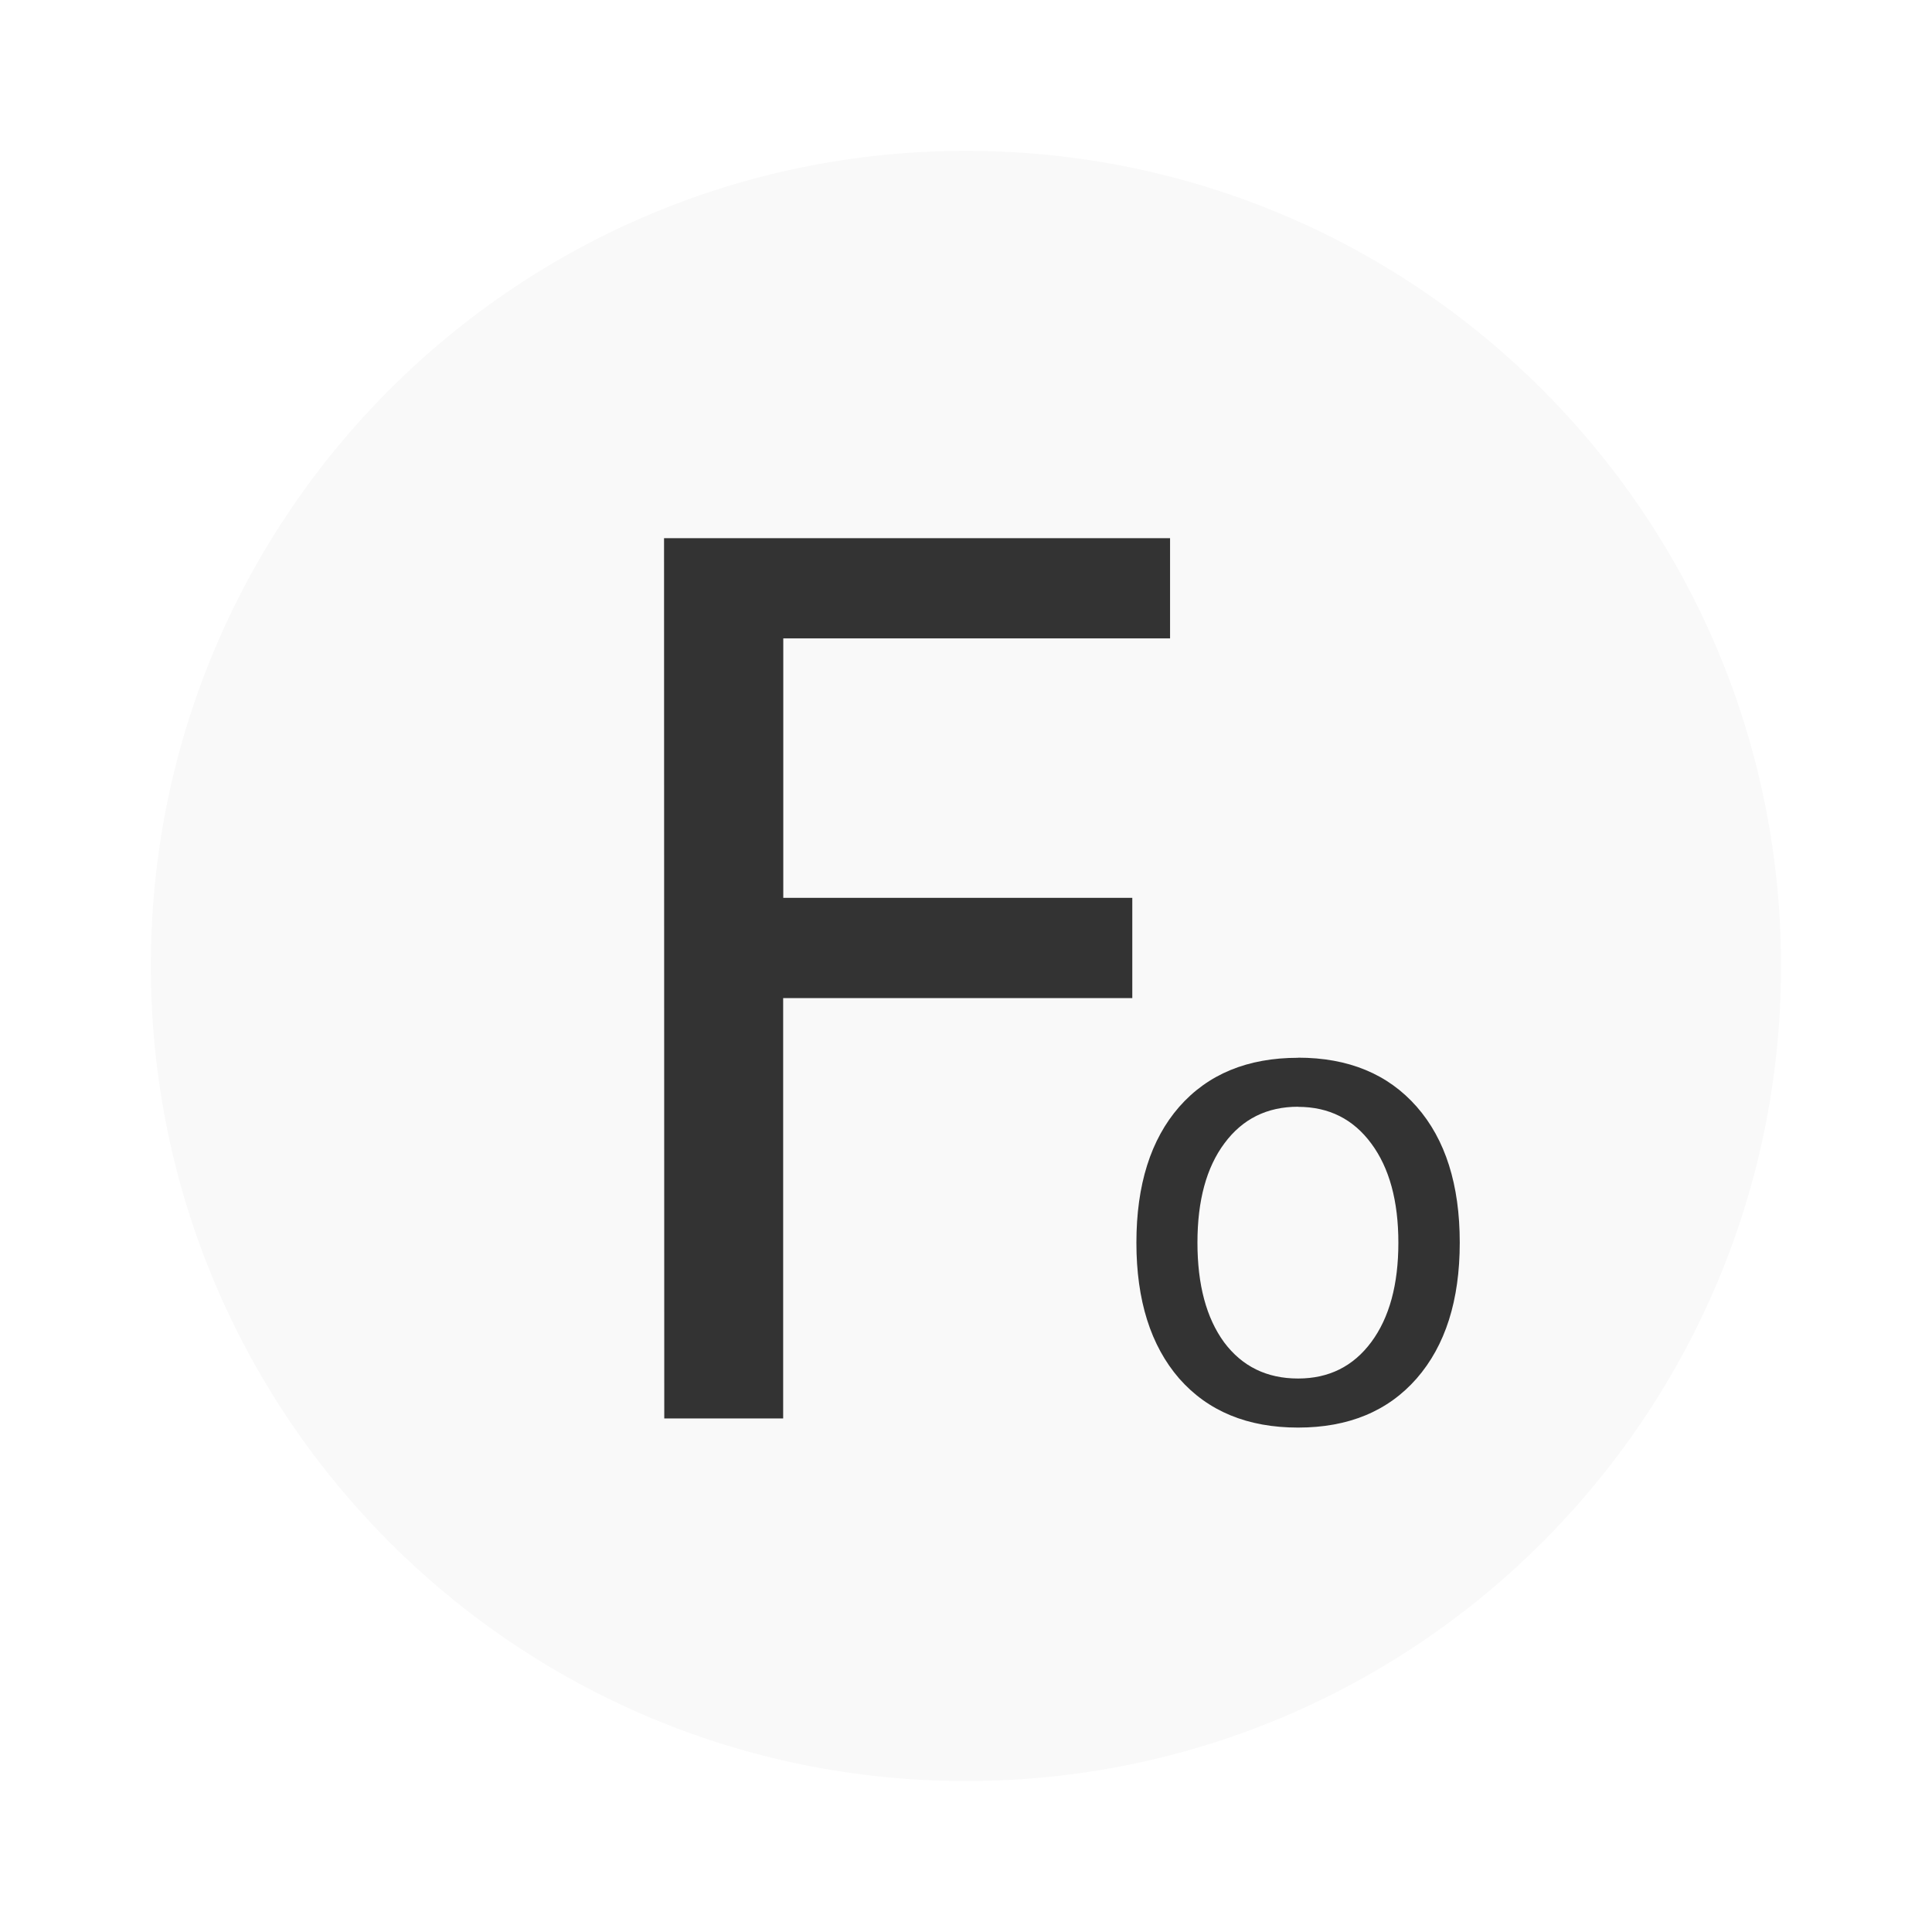
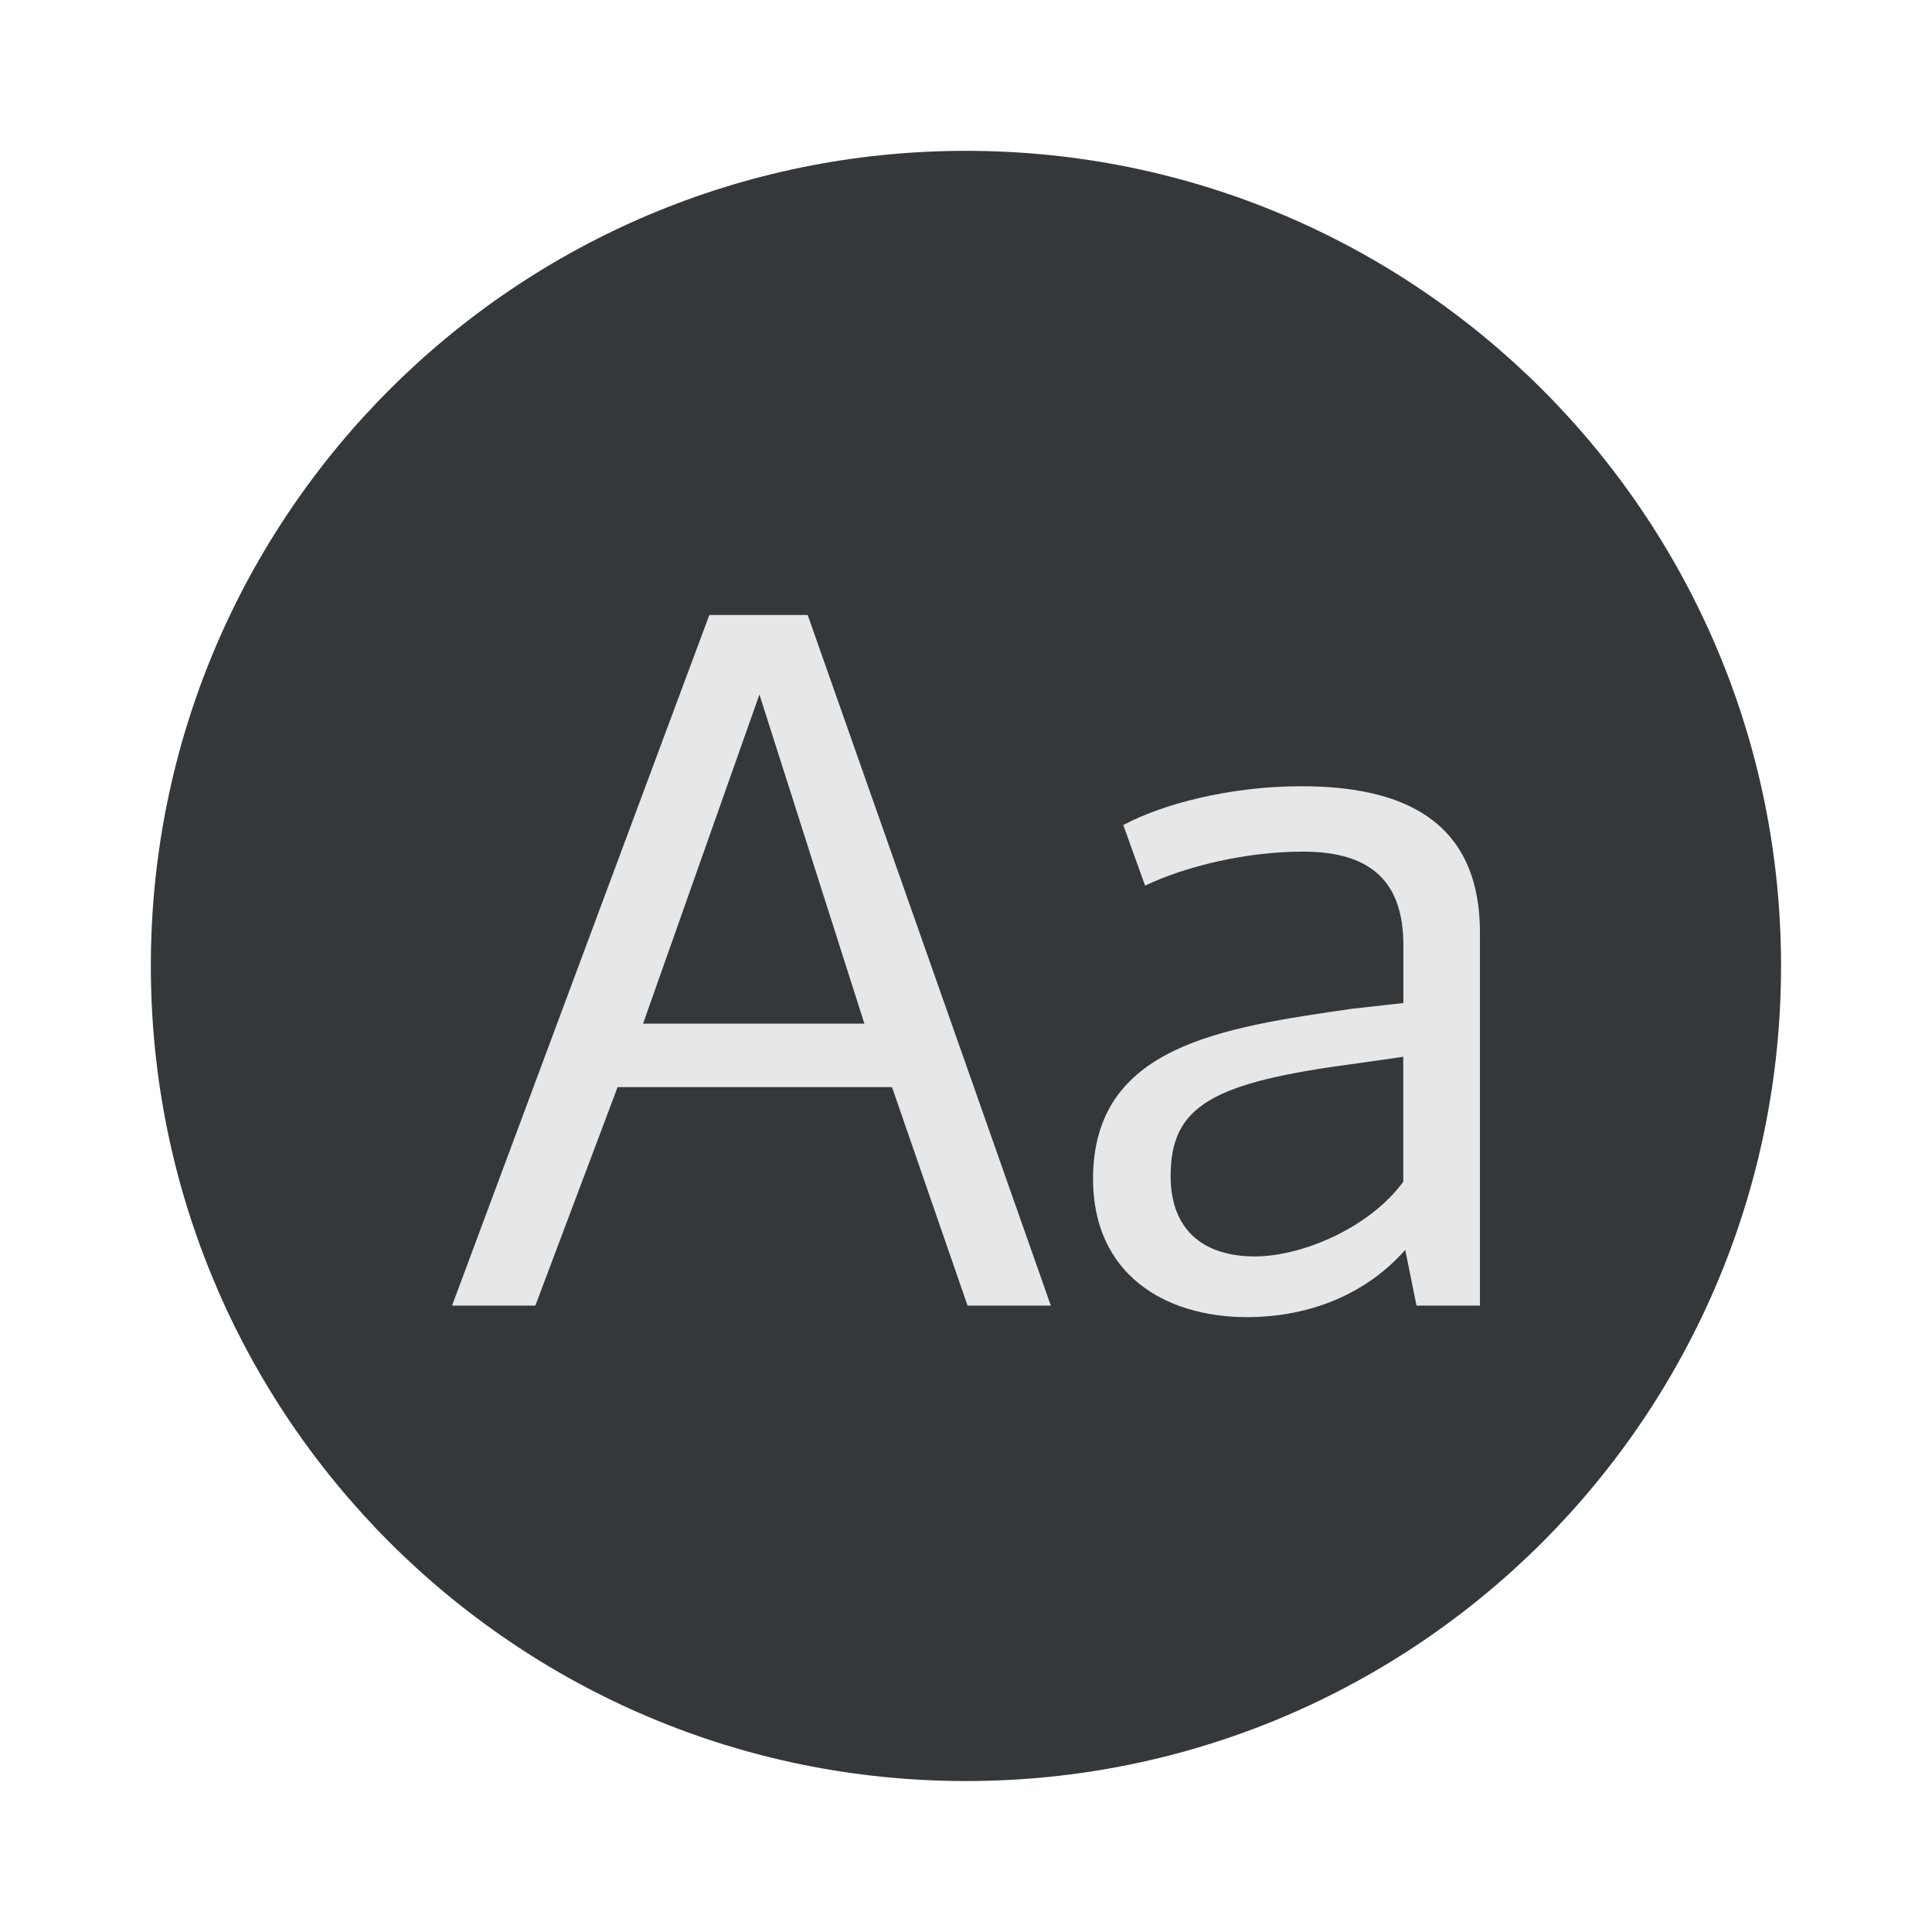
<svg xmlns="http://www.w3.org/2000/svg" width="64" height="64" version="1.1" viewBox="0 0 16.933 16.933">
-   <circle cx="8.466" cy="8.466" r="7.144" fill="#f9f9f9" style="paint-order:stroke fill markers" />
-   <g transform="translate(0 -280.07)" fill="#333" font-family="sans-serif" font-weight="400" letter-spacing="0" stroke-width=".265" word-spacing="0">
-     <path d="M5.82 284.787h4.435v.878h-3.39v2.274h3.059v.879h-3.06v3.684H5.822z" font-size="10.583" aria-label="F" />
-     <path d="M11.377 289.77q-.408 0-.645.32-.237.317-.237.871t.234.874q.237.317.648.317.405 0 .642-.32t.237-.87q0-.549-.237-.869-.237-.322-.642-.322zm0-.43q.662 0 1.04.43.377.43.377 1.191 0 .758-.378 1.191-.377.43-1.039.43-.664 0-1.042-.43-.375-.433-.375-1.19 0-.761.375-1.191.378-.43 1.042-.43z" font-size="5.644" aria-label="o" />
-   </g>
+   <circle cx="8.466" cy="8.466" r="7.144" fill="#35383b" style="paint-order:stroke fill markers" />
+   <path d="m5.636 8.972 1.02-2.885 0.92 2.885zm2.844 2.471h0.73l-2.131-6.053h-0.862l-2.255 6.053h0.73l0.721-1.915h2.405z" fill="#e6e7e8" stroke-width=".51" />
+   <path d="m10.998 11.012c-0.423 0-0.738-0.207-0.738-0.705 0-0.622 0.373-0.821 1.633-0.987 0.008 0 0.406-0.058 0.406-0.058v1.095c-0.29 0.398-0.879 0.655-1.302 0.655zm1.318-0.058 0.099 0.489h0.556v-3.267c0-0.995-0.688-1.285-1.567-1.285-0.63 0-1.219 0.158-1.559 0.34l0.191 0.531c0.365-0.174 0.895-0.298 1.385-0.298 0.614 0 0.879 0.282 0.879 0.821v0.506l-0.448 0.05c-1.144 0.166-2.272 0.323-2.272 1.492 0 0.829 0.622 1.211 1.351 1.211 0.464 0 0.995-0.149 1.385-0.589z" fill="#e6e7e8" stroke-width=".51" />
</svg>
